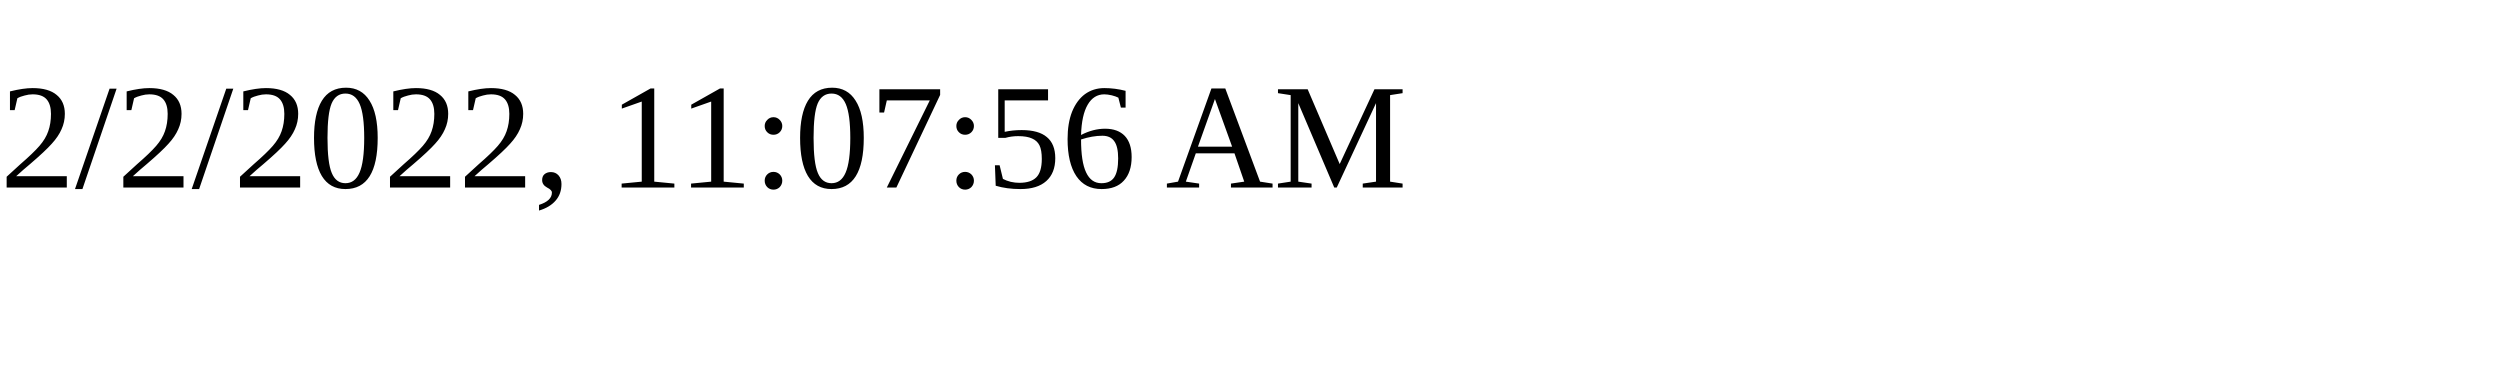
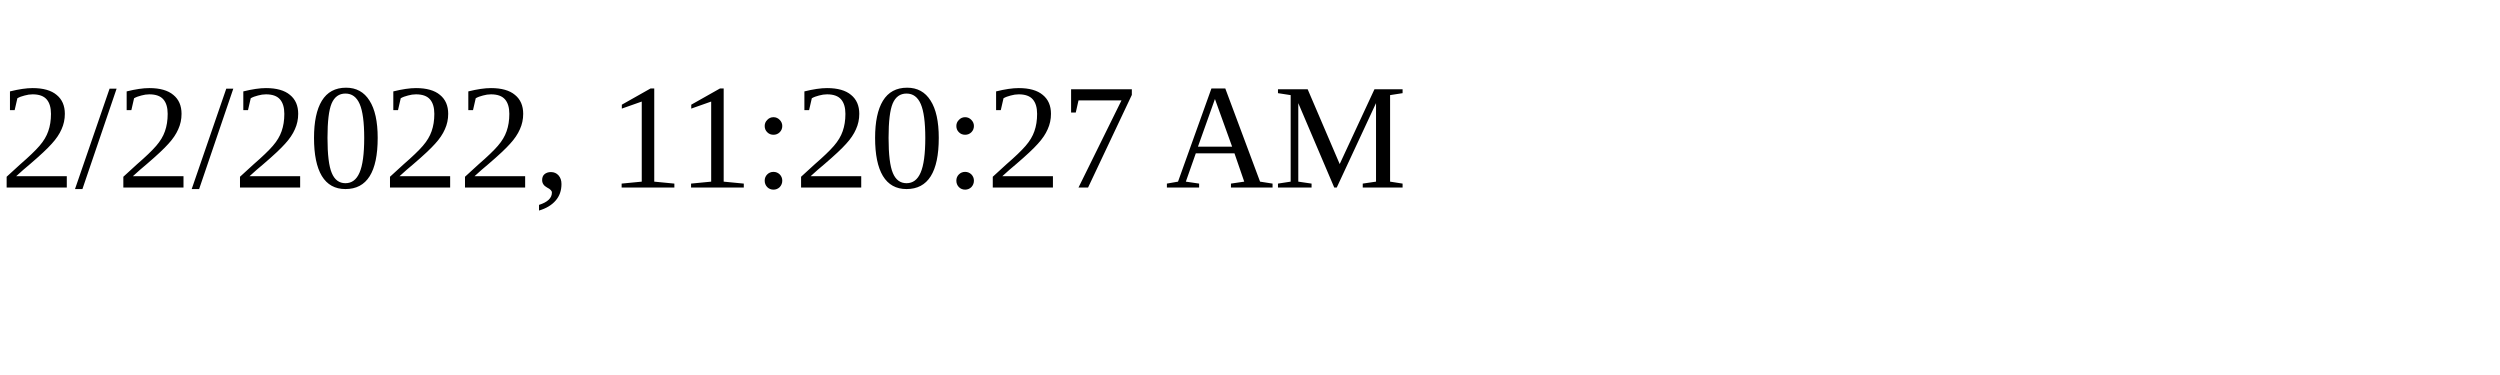
<svg xmlns="http://www.w3.org/2000/svg" height="30" width="200">
-   <text x="0" y="15">2/2/2022, 11:07:56 AM</text>
+   <text x="0" y="15">2/2/2022, 11:20:27 AM</text>
</svg>
